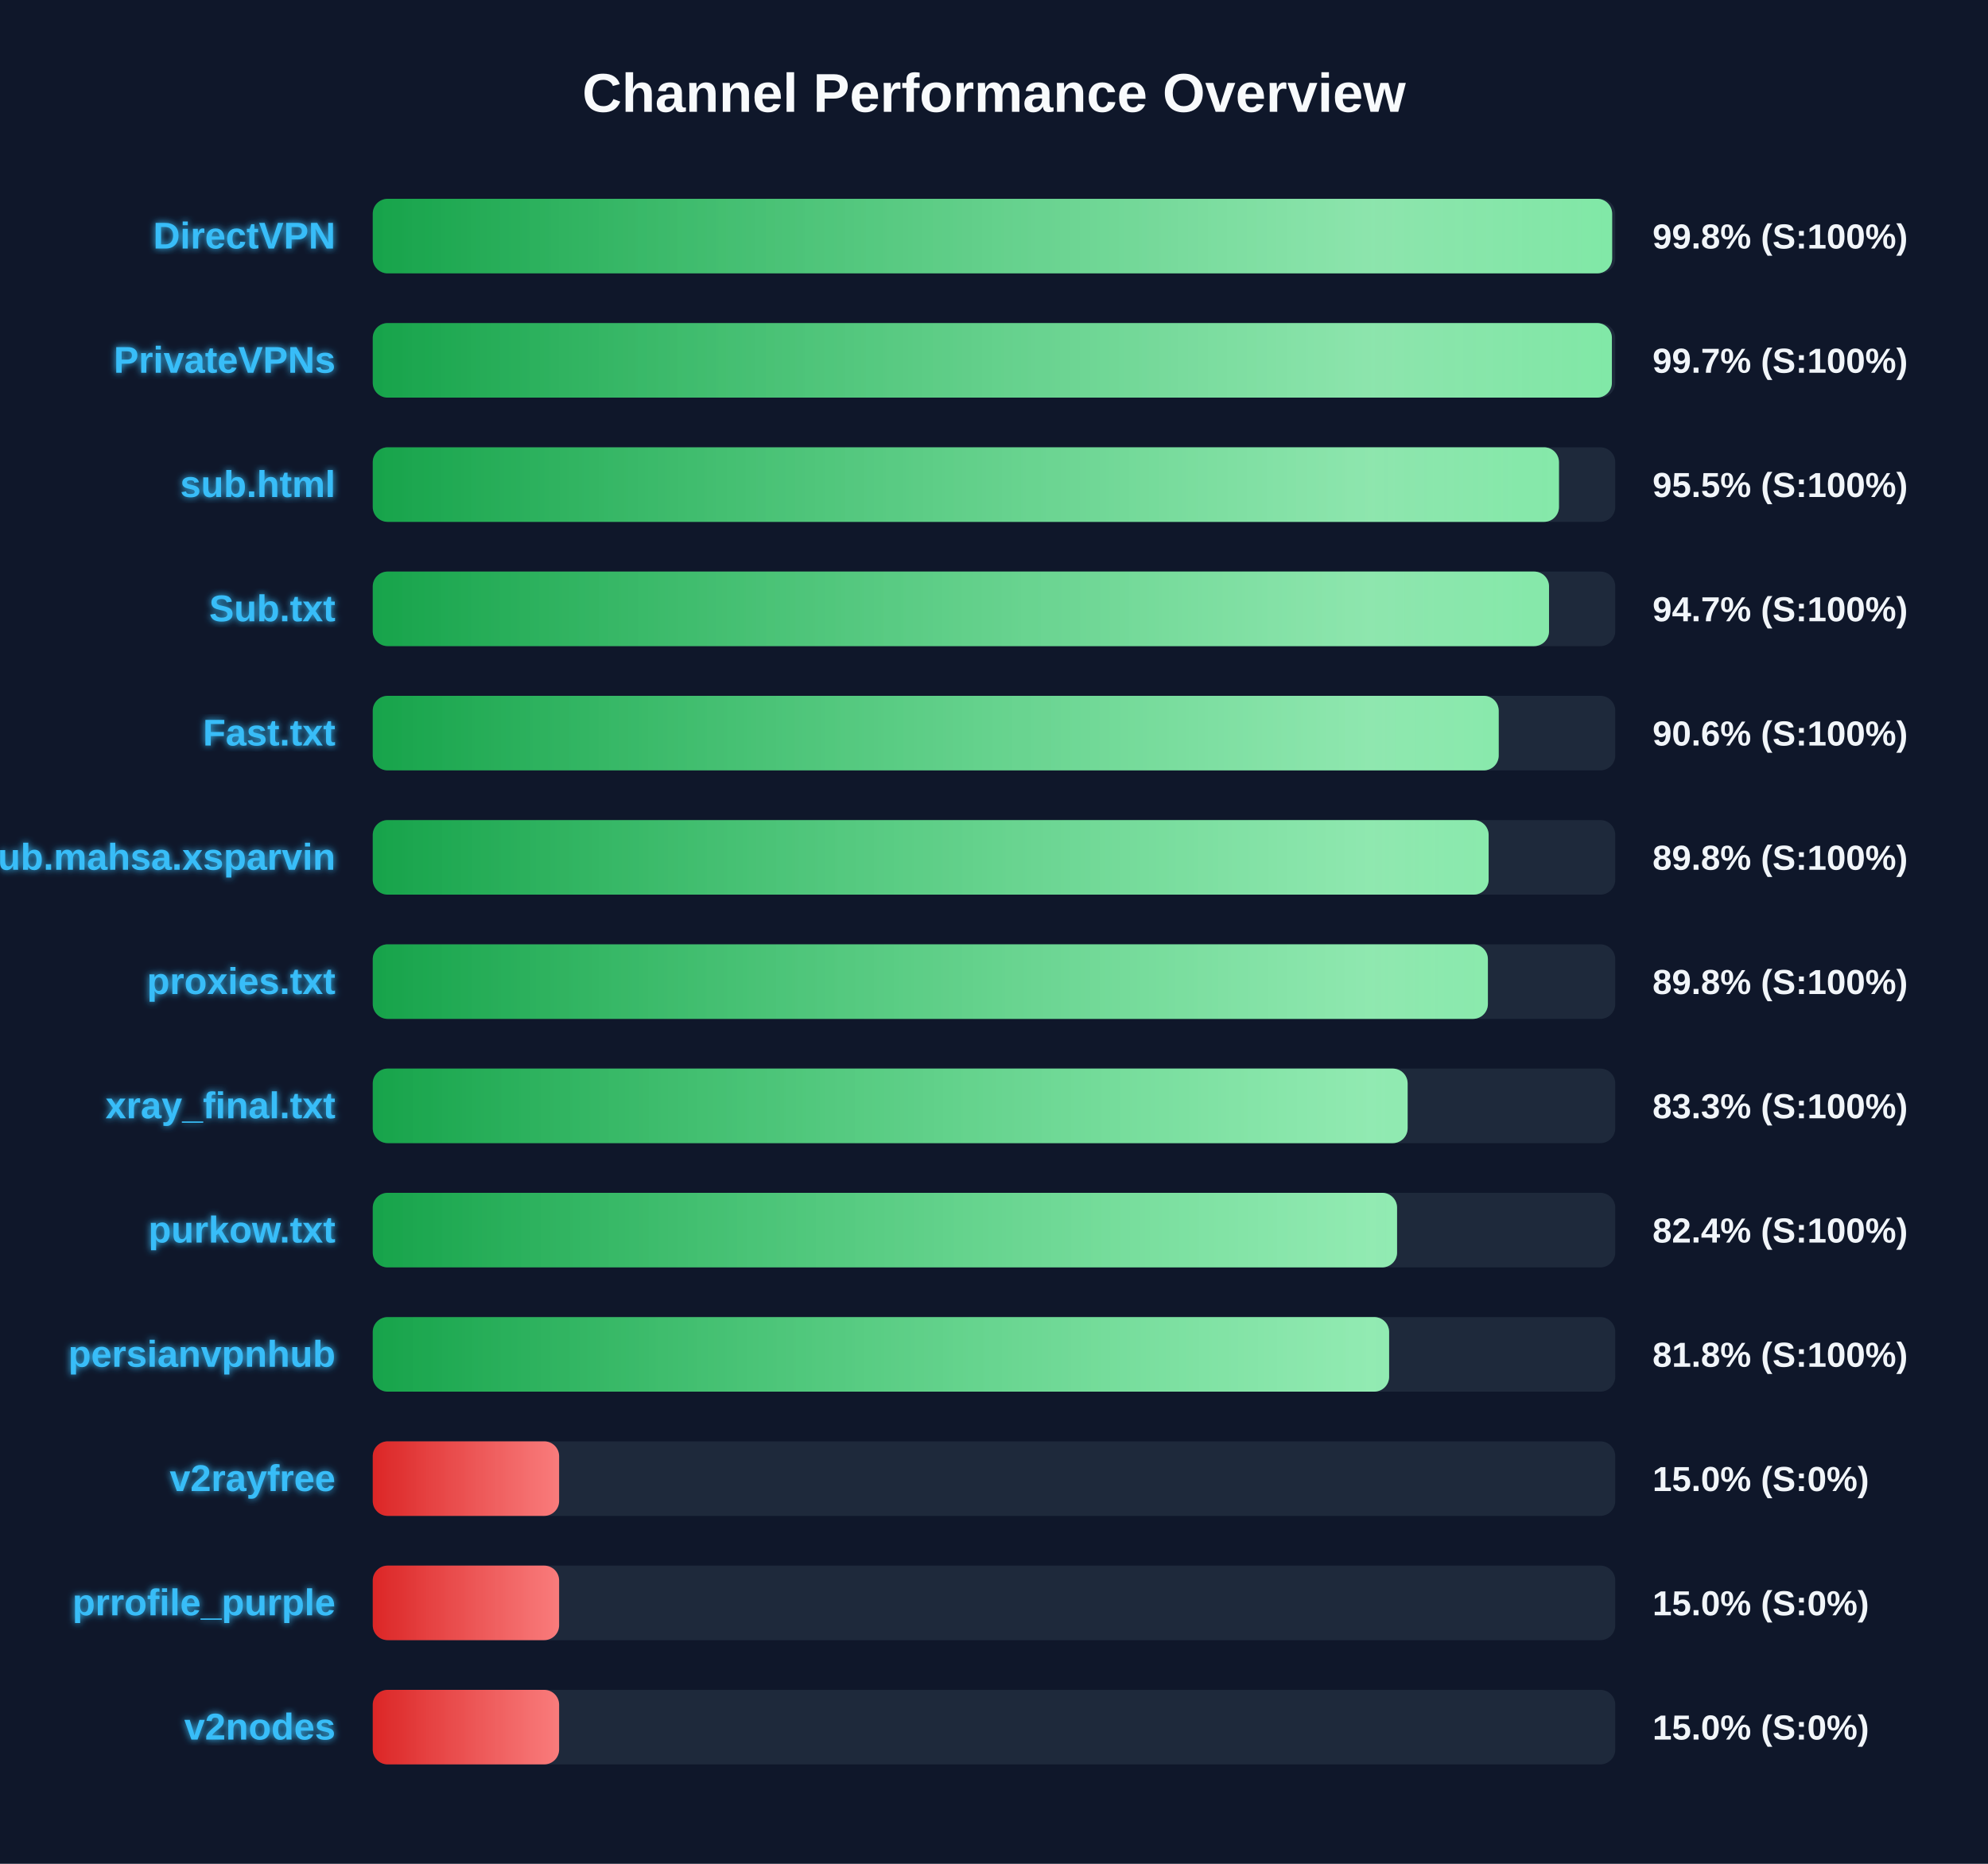
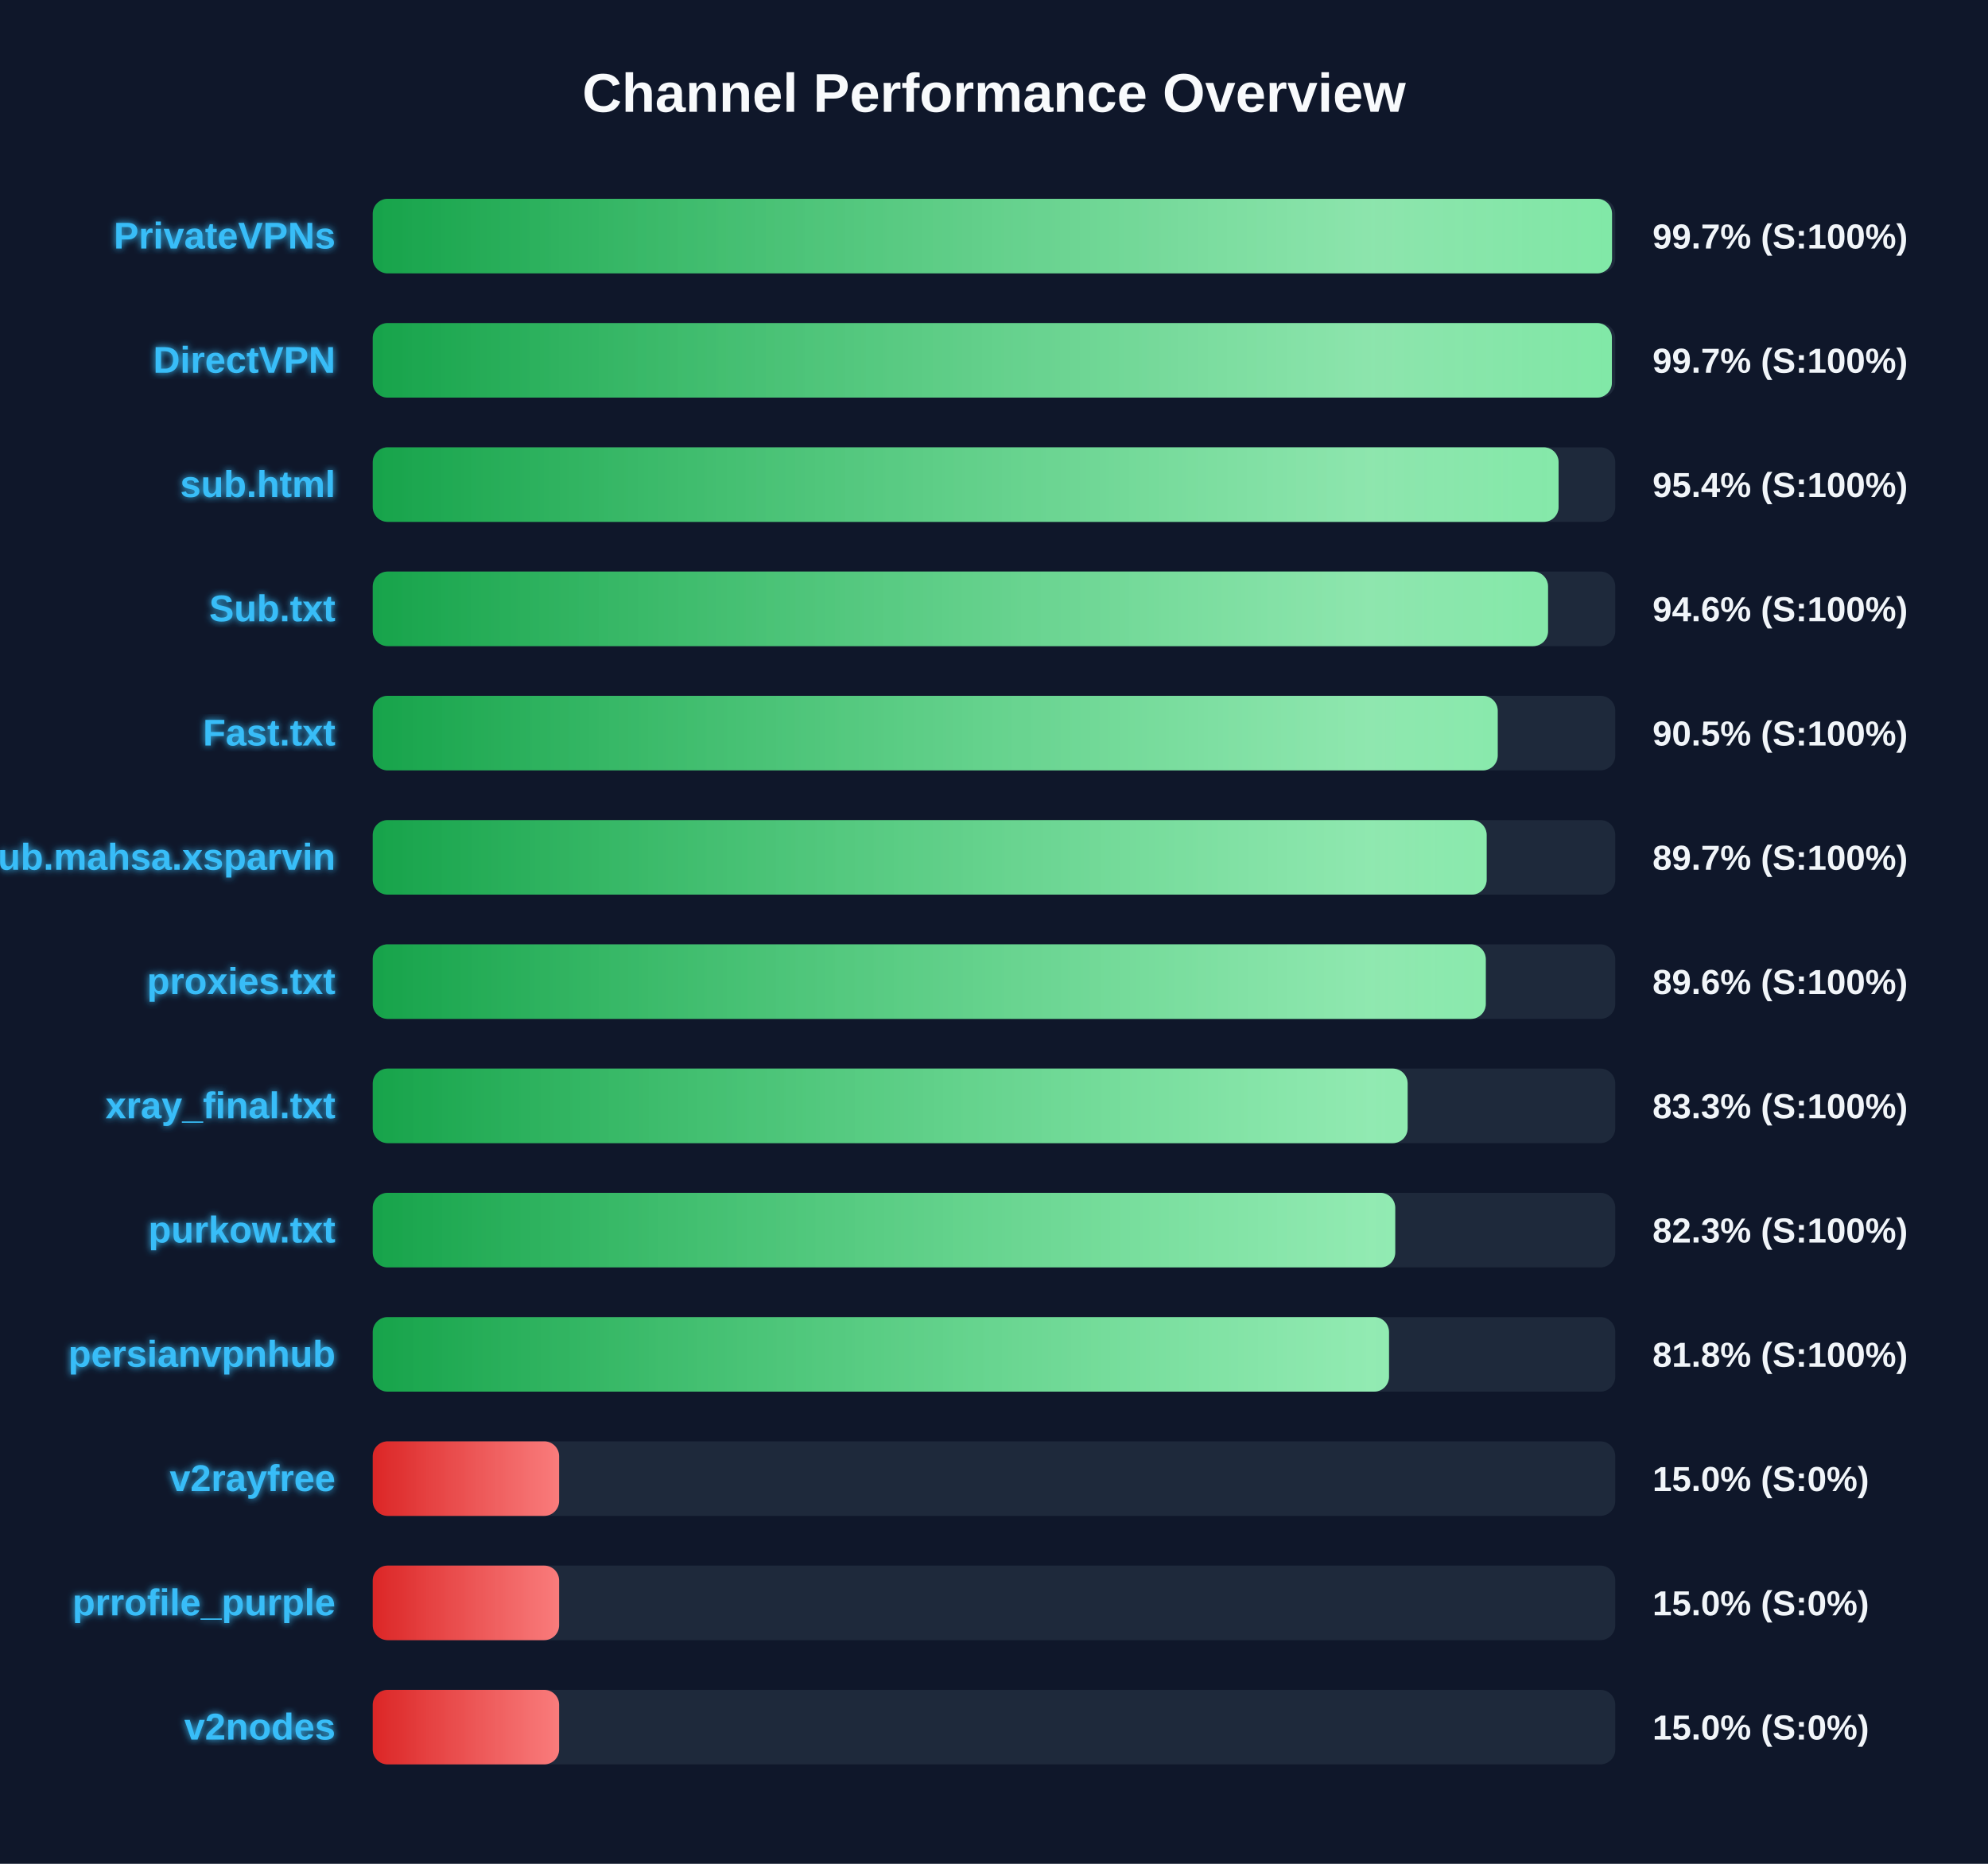
<svg xmlns="http://www.w3.org/2000/svg" width="800" height="750" version="1.1">
  <defs>
    <linearGradient id="grad-green" x1="0%" y1="0%" x2="100%" y2="0%">
      <stop offset="0%" stop-color="#16a34a" />
      <stop offset="100%" stop-color="#4ade80" />
    </linearGradient>
    <linearGradient id="grad-yellow" x1="0%" y1="0%" x2="100%" y2="0%">
      <stop offset="0%" stop-color="#ca8a04" />
      <stop offset="100%" stop-color="#fde047" />
    </linearGradient>
    <linearGradient id="grad-red" x1="0%" y1="0%" x2="100%" y2="0%">
      <stop offset="0%" stop-color="#dc2626" />
      <stop offset="100%" stop-color="#f87171" />
    </linearGradient>
    <linearGradient id="shimmer" x1="0%" y1="0%" x2="100%" y2="0%">
      <stop offset="0%" stop-color="rgba(255,255,255,0)" />
      <stop offset="50%" stop-color="rgba(255,255,255,0.4)" />
      <stop offset="100%" stop-color="rgba(255,255,255,0)" />
    </linearGradient>
    <filter id="glow" x="-20%" y="-20%" width="140%" height="140%">
      <feGaussianBlur stdDeviation="1.5" result="blur" />
      <feComposite in="SourceGraphic" in2="blur" operator="over" />
    </filter>
  </defs>
  <style>
        .bg-rect { fill: #0f172a; }
        .title { font: bold 22px 'Segoe UI', Arial, sans-serif; fill: #f8fafc; }
        .row { font: bold 15px 'Segoe UI', Arial, sans-serif; fill: #38bdf8; filter: url(#glow); }
        .score { font: bold 14px 'Segoe UI', Arial, sans-serif; fill: #f1f5f9; }
        @keyframes shimmer-anim {
            0% { transform: translateX(-100%); }
            100% { transform: translateX(200%); }
        }
        .shimmer-rect {
            animation: shimmer-anim 2.5s infinite linear;
        }
    </style>
  <rect width="100%" height="100%" class="bg-rect" />
  <text x="400" y="45" text-anchor="middle" class="title">Channel Performance Overview</text>
  <rect x="150" y="80" width="500" height="30" fill="#1e293b" rx="6" />
  <clipPath id="clip-0">
-     <rect x="150" y="80" width="498.75" height="30" rx="6" />
+     <rect x="150" y="80" width="498.7" height="30" rx="6" />
  </clipPath>
-   <rect x="150" y="80" width="498.75" height="30" fill="url(#grad-green)" rx="6" />
+   <rect x="150" y="80" width="498.7" height="30" fill="url(#grad-green)" rx="6" />
  <g clip-path="url(#clip-0)">
    <rect x="150" y="80" width="100%" height="30" fill="url(#shimmer)" class="shimmer-rect" />
  </g>
-   <text x="135" y="100" text-anchor="end" class="row">DirectVPN</text>
-   <text x="665" y="100" text-anchor="start" class="score">99.8% (S:100%)</text>
+   <text x="135" y="100" text-anchor="end" class="row">PrivateVPNs</text>
+   <text x="665" y="100" text-anchor="start" class="score">99.7% (S:100%)</text>
  <rect x="150" y="130" width="500" height="30" fill="#1e293b" rx="6" />
  <clipPath id="clip-1">
    <rect x="150" y="130" width="498.65" height="30" rx="6" />
  </clipPath>
  <rect x="150" y="130" width="498.65" height="30" fill="url(#grad-green)" rx="6" />
  <g clip-path="url(#clip-1)">
    <rect x="150" y="130" width="100%" height="30" fill="url(#shimmer)" class="shimmer-rect" />
  </g>
-   <text x="135" y="150" text-anchor="end" class="row">PrivateVPNs</text>
+   <text x="135" y="150" text-anchor="end" class="row">DirectVPN</text>
  <text x="665" y="150" text-anchor="start" class="score">99.7% (S:100%)</text>
  <rect x="150" y="180" width="500" height="30" fill="#1e293b" rx="6" />
  <clipPath id="clip-2">
-     <rect x="150" y="180" width="477.35" height="30" rx="6" />
+     <rect x="150" y="180" width="477.2" height="30" rx="6" />
  </clipPath>
-   <rect x="150" y="180" width="477.35" height="30" fill="url(#grad-green)" rx="6" />
+   <rect x="150" y="180" width="477.2" height="30" fill="url(#grad-green)" rx="6" />
  <g clip-path="url(#clip-2)">
    <rect x="150" y="180" width="100%" height="30" fill="url(#shimmer)" class="shimmer-rect" />
  </g>
  <text x="135" y="200" text-anchor="end" class="row">sub.html</text>
-   <text x="665" y="200" text-anchor="start" class="score">95.5% (S:100%)</text>
+   <text x="665" y="200" text-anchor="start" class="score">95.4% (S:100%)</text>
  <rect x="150" y="230" width="500" height="30" fill="#1e293b" rx="6" />
  <clipPath id="clip-3">
-     <rect x="150" y="230" width="473.35" height="30" rx="6" />
+     <rect x="150" y="230" width="472.95" height="30" rx="6" />
  </clipPath>
-   <rect x="150" y="230" width="473.35" height="30" fill="url(#grad-green)" rx="6" />
+   <rect x="150" y="230" width="472.95" height="30" fill="url(#grad-green)" rx="6" />
  <g clip-path="url(#clip-3)">
    <rect x="150" y="230" width="100%" height="30" fill="url(#shimmer)" class="shimmer-rect" />
  </g>
  <text x="135" y="250" text-anchor="end" class="row">Sub.txt</text>
-   <text x="665" y="250" text-anchor="start" class="score">94.7% (S:100%)</text>
+   <text x="665" y="250" text-anchor="start" class="score">94.6% (S:100%)</text>
  <rect x="150" y="280" width="500" height="30" fill="#1e293b" rx="6" />
  <clipPath id="clip-4">
-     <rect x="150" y="280" width="453.1" height="30" rx="6" />
+     <rect x="150" y="280" width="452.7" height="30" rx="6" />
  </clipPath>
-   <rect x="150" y="280" width="453.1" height="30" fill="url(#grad-green)" rx="6" />
+   <rect x="150" y="280" width="452.7" height="30" fill="url(#grad-green)" rx="6" />
  <g clip-path="url(#clip-4)">
    <rect x="150" y="280" width="100%" height="30" fill="url(#shimmer)" class="shimmer-rect" />
  </g>
  <text x="135" y="300" text-anchor="end" class="row">Fast.txt</text>
-   <text x="665" y="300" text-anchor="start" class="score">90.6% (S:100%)</text>
+   <text x="665" y="300" text-anchor="start" class="score">90.5% (S:100%)</text>
  <rect x="150" y="330" width="500" height="30" fill="#1e293b" rx="6" />
  <clipPath id="clip-5">
-     <rect x="150" y="330" width="449.05" height="30" rx="6" />
+     <rect x="150" y="330" width="448.25" height="30" rx="6" />
  </clipPath>
-   <rect x="150" y="330" width="449.05" height="30" fill="url(#grad-green)" rx="6" />
+   <rect x="150" y="330" width="448.25" height="30" fill="url(#grad-green)" rx="6" />
  <g clip-path="url(#clip-5)">
    <rect x="150" y="330" width="100%" height="30" fill="url(#shimmer)" class="shimmer-rect" />
  </g>
  <text x="135" y="350" text-anchor="end" class="row">Sub.mahsa.xsparvin</text>
-   <text x="665" y="350" text-anchor="start" class="score">89.8% (S:100%)</text>
+   <text x="665" y="350" text-anchor="start" class="score">89.7% (S:100%)</text>
  <rect x="150" y="380" width="500" height="30" fill="#1e293b" rx="6" />
  <clipPath id="clip-6">
-     <rect x="150" y="380" width="448.75" height="30" rx="6" />
+     <rect x="150" y="380" width="447.9" height="30" rx="6" />
  </clipPath>
-   <rect x="150" y="380" width="448.75" height="30" fill="url(#grad-green)" rx="6" />
+   <rect x="150" y="380" width="447.9" height="30" fill="url(#grad-green)" rx="6" />
  <g clip-path="url(#clip-6)">
    <rect x="150" y="380" width="100%" height="30" fill="url(#shimmer)" class="shimmer-rect" />
  </g>
  <text x="135" y="400" text-anchor="end" class="row">proxies.txt</text>
-   <text x="665" y="400" text-anchor="start" class="score">89.8% (S:100%)</text>
+   <text x="665" y="400" text-anchor="start" class="score">89.6% (S:100%)</text>
  <rect x="150" y="430" width="500" height="30" fill="#1e293b" rx="6" />
  <clipPath id="clip-7">
    <rect x="150" y="430" width="416.45" height="30" rx="6" />
  </clipPath>
  <rect x="150" y="430" width="416.45" height="30" fill="url(#grad-green)" rx="6" />
  <g clip-path="url(#clip-7)">
    <rect x="150" y="430" width="100%" height="30" fill="url(#shimmer)" class="shimmer-rect" />
  </g>
  <text x="135" y="450" text-anchor="end" class="row">xray_final.txt</text>
  <text x="665" y="450" text-anchor="start" class="score">83.3% (S:100%)</text>
  <rect x="150" y="480" width="500" height="30" fill="#1e293b" rx="6" />
  <clipPath id="clip-8">
-     <rect x="150" y="480" width="412.2" height="30" rx="6" />
+     <rect x="150" y="480" width="411.45" height="30" rx="6" />
  </clipPath>
-   <rect x="150" y="480" width="412.2" height="30" fill="url(#grad-green)" rx="6" />
+   <rect x="150" y="480" width="411.45" height="30" fill="url(#grad-green)" rx="6" />
  <g clip-path="url(#clip-8)">
    <rect x="150" y="480" width="100%" height="30" fill="url(#shimmer)" class="shimmer-rect" />
  </g>
  <text x="135" y="500" text-anchor="end" class="row">purkow.txt</text>
-   <text x="665" y="500" text-anchor="start" class="score">82.4% (S:100%)</text>
+   <text x="665" y="500" text-anchor="start" class="score">82.3% (S:100%)</text>
  <rect x="150" y="530" width="500" height="30" fill="#1e293b" rx="6" />
  <clipPath id="clip-9">
-     <rect x="150" y="530" width="409.0" height="30" rx="6" />
+     <rect x="150" y="530" width="408.95" height="30" rx="6" />
  </clipPath>
-   <rect x="150" y="530" width="409.0" height="30" fill="url(#grad-green)" rx="6" />
+   <rect x="150" y="530" width="408.95" height="30" fill="url(#grad-green)" rx="6" />
  <g clip-path="url(#clip-9)">
    <rect x="150" y="530" width="100%" height="30" fill="url(#shimmer)" class="shimmer-rect" />
  </g>
  <text x="135" y="550" text-anchor="end" class="row">persianvpnhub</text>
  <text x="665" y="550" text-anchor="start" class="score">81.8% (S:100%)</text>
  <rect x="150" y="580" width="500" height="30" fill="#1e293b" rx="6" />
  <clipPath id="clip-10">
    <rect x="150" y="580" width="75.0" height="30" rx="6" />
  </clipPath>
  <rect x="150" y="580" width="75.0" height="30" fill="url(#grad-red)" rx="6" />
  <g clip-path="url(#clip-10)">
    <rect x="150" y="580" width="100%" height="30" fill="url(#shimmer)" class="shimmer-rect" />
  </g>
  <text x="135" y="600" text-anchor="end" class="row">v2rayfree</text>
  <text x="665" y="600" text-anchor="start" class="score">15.0% (S:0%)</text>
  <rect x="150" y="630" width="500" height="30" fill="#1e293b" rx="6" />
  <clipPath id="clip-11">
    <rect x="150" y="630" width="75.0" height="30" rx="6" />
  </clipPath>
  <rect x="150" y="630" width="75.0" height="30" fill="url(#grad-red)" rx="6" />
  <g clip-path="url(#clip-11)">
    <rect x="150" y="630" width="100%" height="30" fill="url(#shimmer)" class="shimmer-rect" />
  </g>
  <text x="135" y="650" text-anchor="end" class="row">prrofile_purple</text>
  <text x="665" y="650" text-anchor="start" class="score">15.0% (S:0%)</text>
  <rect x="150" y="680" width="500" height="30" fill="#1e293b" rx="6" />
  <clipPath id="clip-12">
    <rect x="150" y="680" width="75.0" height="30" rx="6" />
  </clipPath>
  <rect x="150" y="680" width="75.0" height="30" fill="url(#grad-red)" rx="6" />
  <g clip-path="url(#clip-12)">
    <rect x="150" y="680" width="100%" height="30" fill="url(#shimmer)" class="shimmer-rect" />
  </g>
  <text x="135" y="700" text-anchor="end" class="row">v2nodes</text>
  <text x="665" y="700" text-anchor="start" class="score">15.0% (S:0%)</text>
</svg>
